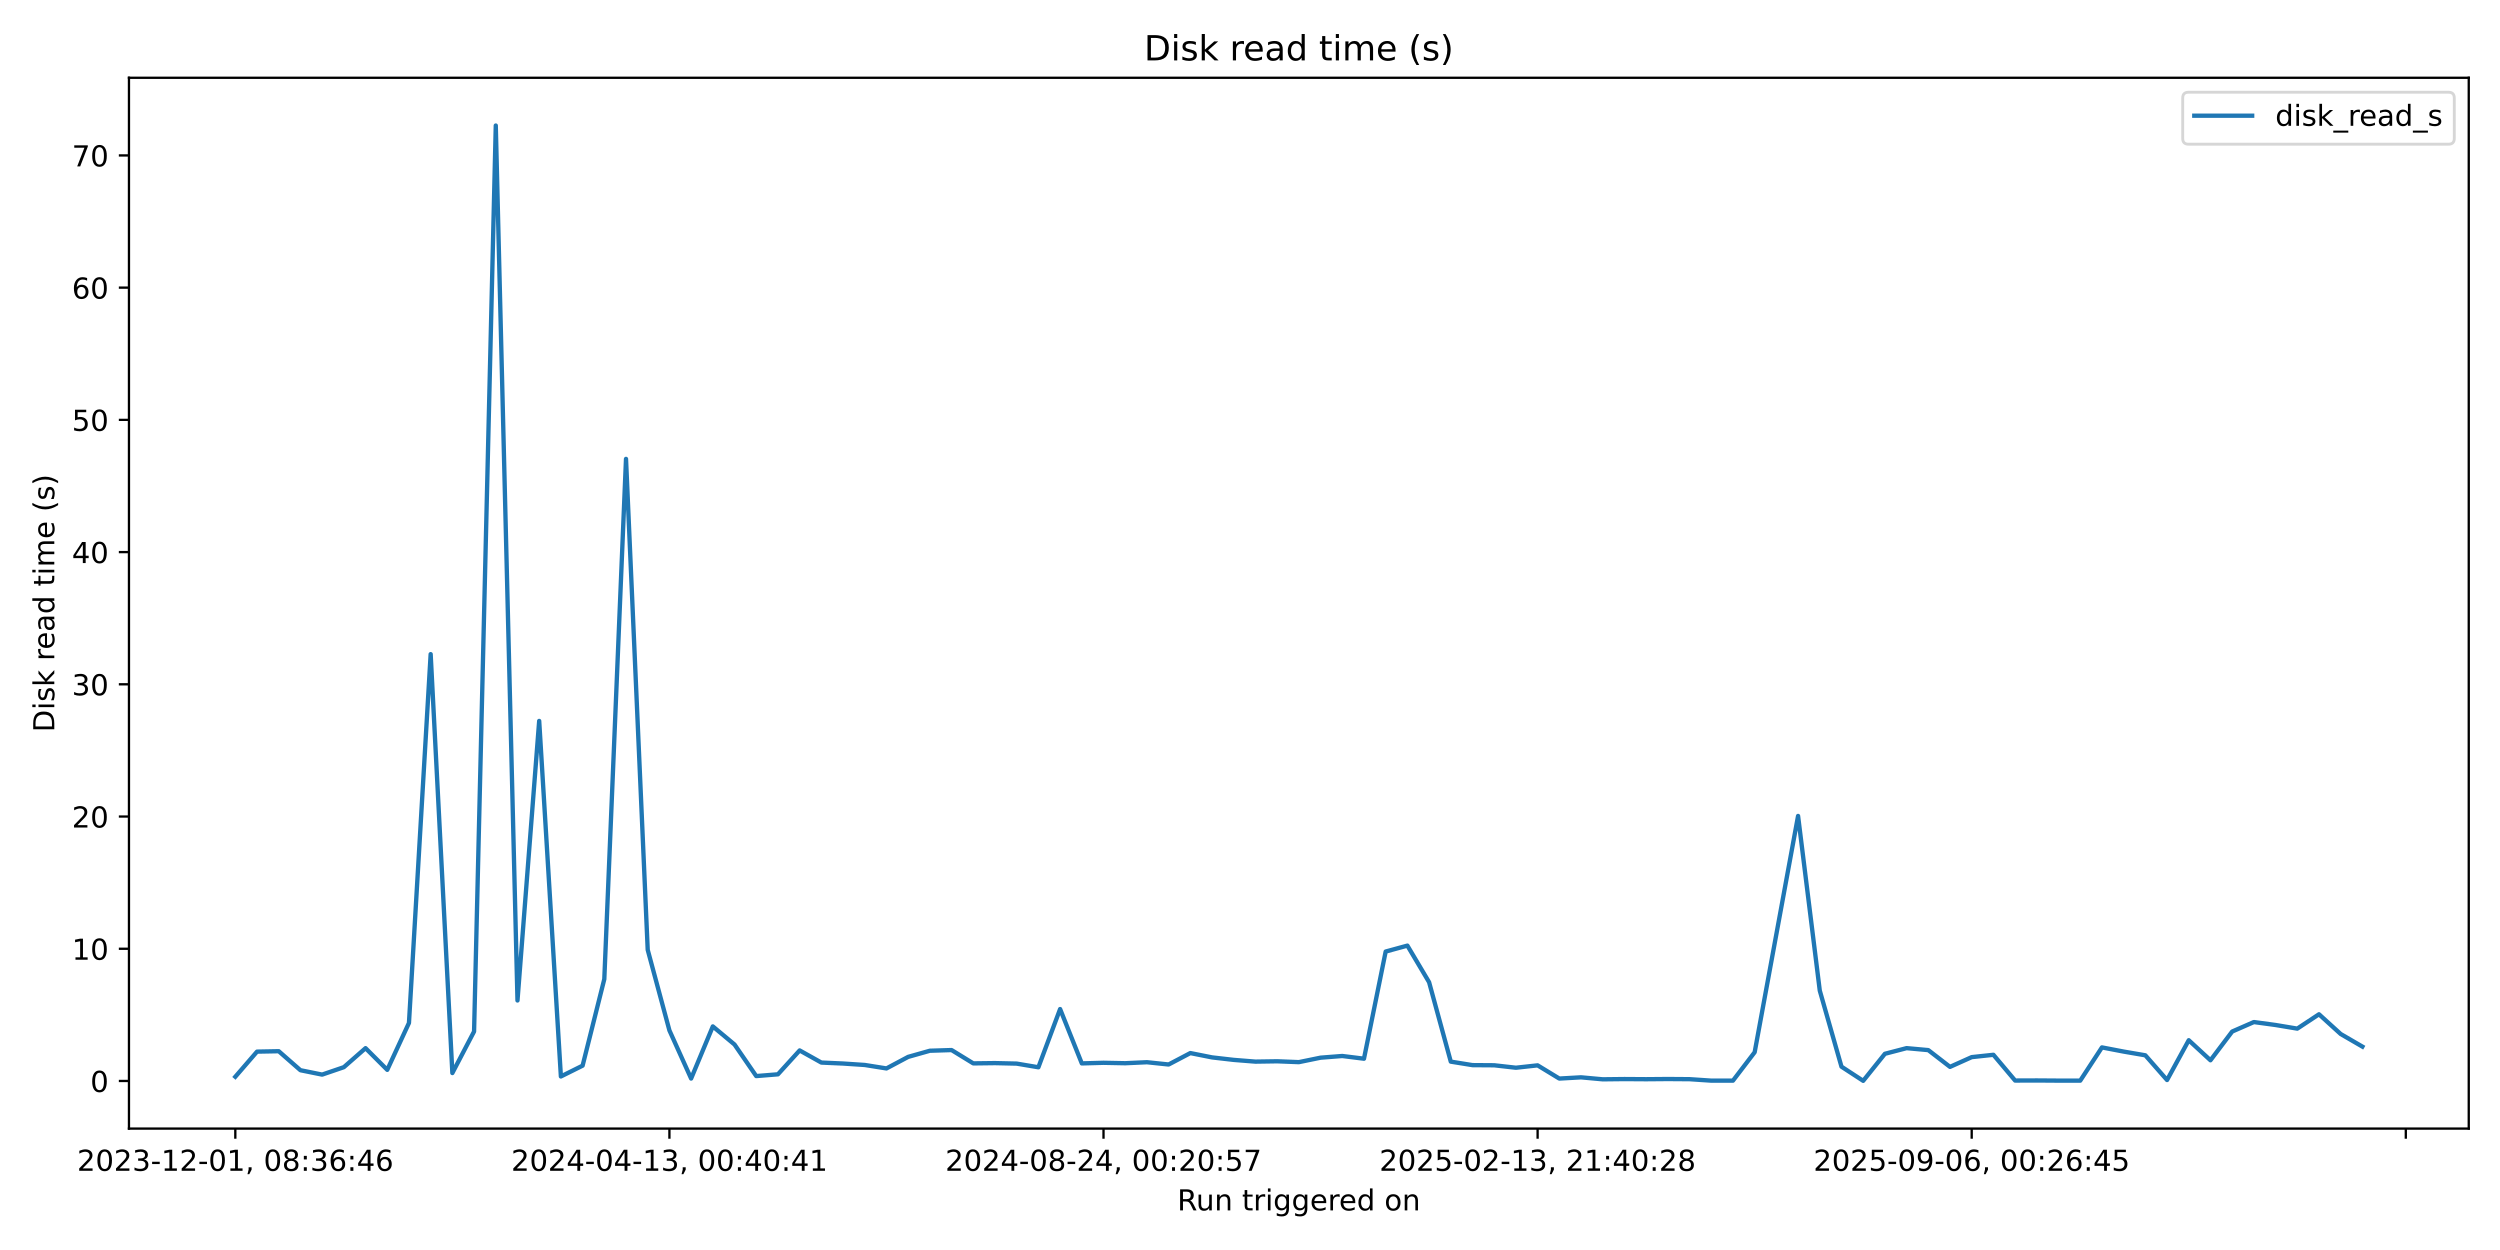
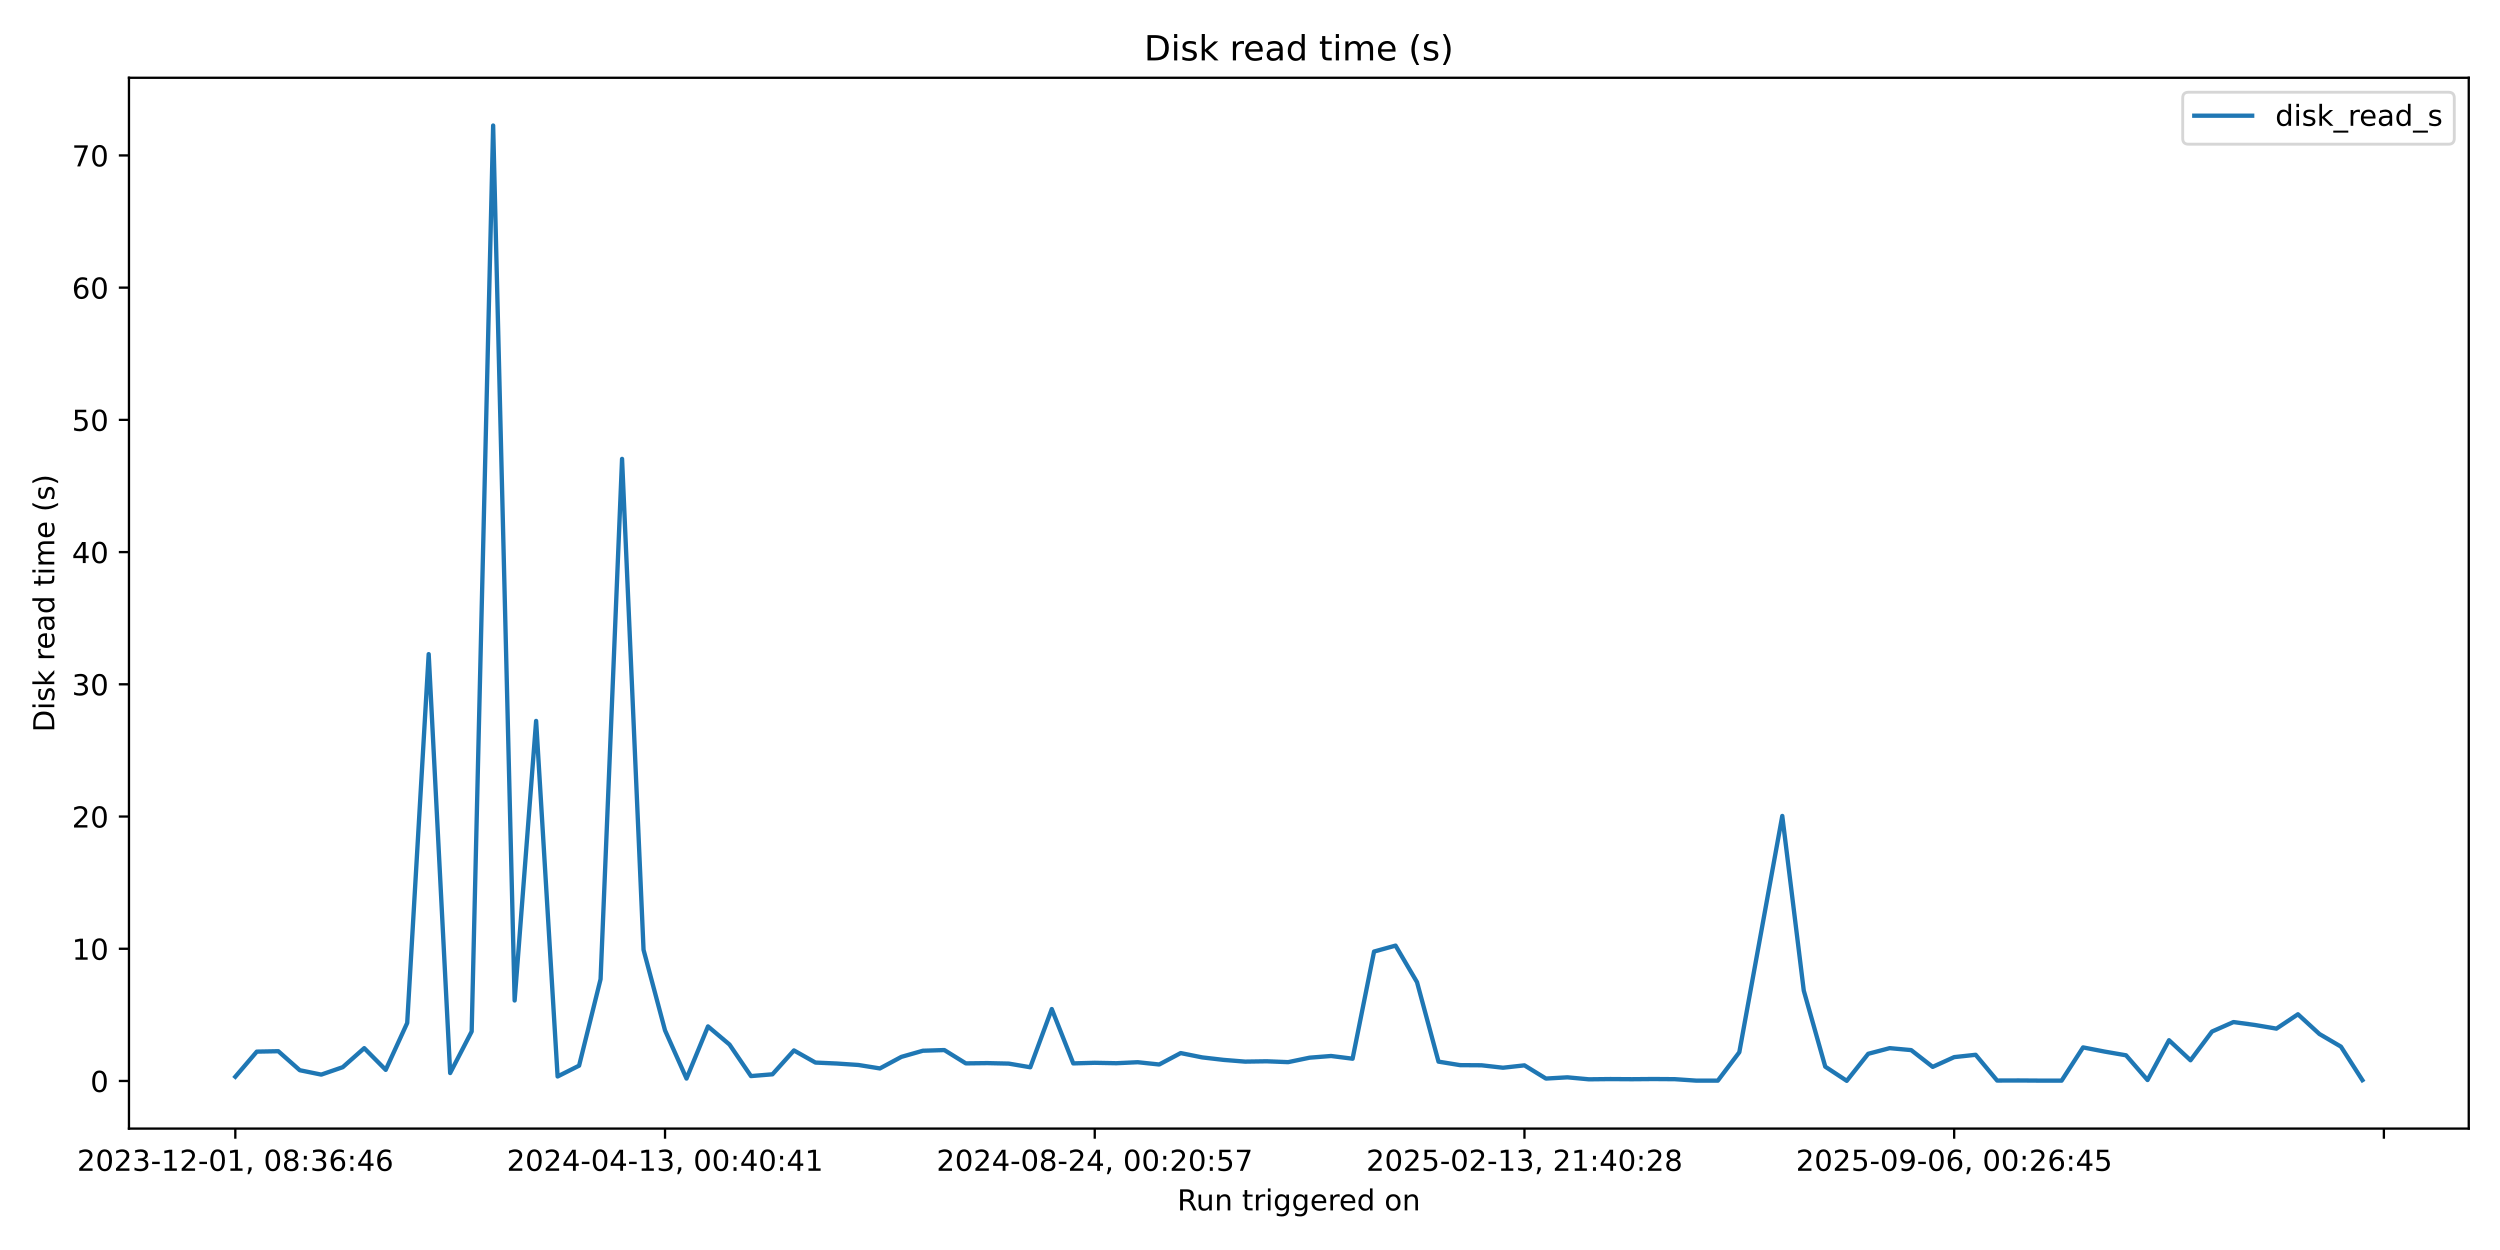
<svg xmlns="http://www.w3.org/2000/svg" xmlns:xlink="http://www.w3.org/1999/xlink" width="864pt" height="432pt" viewBox="0 0 864 432" version="1.1">
  <defs>
    <style type="text/css">*{stroke-linejoin: round; stroke-linecap: butt}</style>
  </defs>
  <g id="figure_1">
    <g id="patch_1">
      <path d="M 0 432  L 864 432  L 864 0  L 0 0  z " style="fill: #ffffff" />
    </g>
    <g id="axes_1">
      <g id="patch_2">
        <path d="M 44.57 390.04  L 853.2 390.04  L 853.2 26.88  L 44.57 26.88  z " style="fill: #ffffff" />
      </g>
      <g id="matplotlib.axis_1">
        <g id="xtick_1">
          <g id="line2d_1">
            <defs>
-               <path id="m4c3303fb41" d="M 0 0  L 0 3.5  " style="stroke: #000000; stroke-width: 0.8" />
+               <path id="m19414f89b0" d="M 0 0  L 0 3.5  " style="stroke: #000000; stroke-width: 0.8" />
            </defs>
            <g>
-               <use xlink:href="#m4c3303fb41" x="81.326" y="390.04" style="stroke: #000000; stroke-width: 0.8" />
+               <use xlink:href="#m19414f89b0" x="81.326" y="390.04" style="stroke: #000000; stroke-width: 0.8" />
            </g>
          </g>
          <g id="text_1">
            <g transform="translate(26.63372 404.6384) scale(0.1 -0.1)">
              <defs>
                <path id="DejaVuSans-32" d="M 1228 531  L 3431 531  L 3431 0  L 469 0  L 469 531  Q 828 903 1448 1529  Q 2069 2156 2228 2338  Q 2531 2678 2651 2914  Q 2772 3150 2772 3378  Q 2772 3750 2511 3984  Q 2250 4219 1831 4219  Q 1534 4219 1204 4116  Q 875 4013 500 3803  L 500 4441  Q 881 4594 1212 4672  Q 1544 4750 1819 4750  Q 2544 4750 2975 4387  Q 3406 4025 3406 3419  Q 3406 3131 3298 2873  Q 3191 2616 2906 2266  Q 2828 2175 2409 1742  Q 1991 1309 1228 531  z " transform="scale(0.015625)" />
                <path id="DejaVuSans-30" d="M 2034 4250  Q 1547 4250 1301 3770  Q 1056 3291 1056 2328  Q 1056 1369 1301 889  Q 1547 409 2034 409  Q 2525 409 2770 889  Q 3016 1369 3016 2328  Q 3016 3291 2770 3770  Q 2525 4250 2034 4250  z M 2034 4750  Q 2819 4750 3233 4129  Q 3647 3509 3647 2328  Q 3647 1150 3233 529  Q 2819 -91 2034 -91  Q 1250 -91 836 529  Q 422 1150 422 2328  Q 422 3509 836 4129  Q 1250 4750 2034 4750  z " transform="scale(0.015625)" />
                <path id="DejaVuSans-33" d="M 2597 2516  Q 3050 2419 3304 2112  Q 3559 1806 3559 1356  Q 3559 666 3084 287  Q 2609 -91 1734 -91  Q 1441 -91 1130 -33  Q 819 25 488 141  L 488 750  Q 750 597 1062 519  Q 1375 441 1716 441  Q 2309 441 2620 675  Q 2931 909 2931 1356  Q 2931 1769 2642 2001  Q 2353 2234 1838 2234  L 1294 2234  L 1294 2753  L 1863 2753  Q 2328 2753 2575 2939  Q 2822 3125 2822 3475  Q 2822 3834 2567 4026  Q 2313 4219 1838 4219  Q 1578 4219 1281 4162  Q 984 4106 628 3988  L 628 4550  Q 988 4650 1302 4700  Q 1616 4750 1894 4750  Q 2613 4750 3031 4423  Q 3450 4097 3450 3541  Q 3450 3153 3228 2886  Q 3006 2619 2597 2516  z " transform="scale(0.015625)" />
                <path id="DejaVuSans-2d" d="M 313 2009  L 1997 2009  L 1997 1497  L 313 1497  L 313 2009  z " transform="scale(0.015625)" />
                <path id="DejaVuSans-31" d="M 794 531  L 1825 531  L 1825 4091  L 703 3866  L 703 4441  L 1819 4666  L 2450 4666  L 2450 531  L 3481 531  L 3481 0  L 794 0  L 794 531  z " transform="scale(0.015625)" />
                <path id="DejaVuSans-2c" d="M 750 794  L 1409 794  L 1409 256  L 897 -744  L 494 -744  L 750 256  L 750 794  z " transform="scale(0.015625)" />
                <path id="DejaVuSans-20" transform="scale(0.015625)" />
                <path id="DejaVuSans-38" d="M 2034 2216  Q 1584 2216 1326 1975  Q 1069 1734 1069 1313  Q 1069 891 1326 650  Q 1584 409 2034 409  Q 2484 409 2743 651  Q 3003 894 3003 1313  Q 3003 1734 2745 1975  Q 2488 2216 2034 2216  z M 1403 2484  Q 997 2584 770 2862  Q 544 3141 544 3541  Q 544 4100 942 4425  Q 1341 4750 2034 4750  Q 2731 4750 3128 4425  Q 3525 4100 3525 3541  Q 3525 3141 3298 2862  Q 3072 2584 2669 2484  Q 3125 2378 3379 2068  Q 3634 1759 3634 1313  Q 3634 634 3220 271  Q 2806 -91 2034 -91  Q 1263 -91 848 271  Q 434 634 434 1313  Q 434 1759 690 2068  Q 947 2378 1403 2484  z M 1172 3481  Q 1172 3119 1398 2916  Q 1625 2713 2034 2713  Q 2441 2713 2670 2916  Q 2900 3119 2900 3481  Q 2900 3844 2670 4047  Q 2441 4250 2034 4250  Q 1625 4250 1398 4047  Q 1172 3844 1172 3481  z " transform="scale(0.015625)" />
                <path id="DejaVuSans-3a" d="M 750 794  L 1409 794  L 1409 0  L 750 0  L 750 794  z M 750 3309  L 1409 3309  L 1409 2516  L 750 2516  L 750 3309  z " transform="scale(0.015625)" />
                <path id="DejaVuSans-36" d="M 2113 2584  Q 1688 2584 1439 2293  Q 1191 2003 1191 1497  Q 1191 994 1439 701  Q 1688 409 2113 409  Q 2538 409 2786 701  Q 3034 994 3034 1497  Q 3034 2003 2786 2293  Q 2538 2584 2113 2584  z M 3366 4563  L 3366 3988  Q 3128 4100 2886 4159  Q 2644 4219 2406 4219  Q 1781 4219 1451 3797  Q 1122 3375 1075 2522  Q 1259 2794 1537 2939  Q 1816 3084 2150 3084  Q 2853 3084 3261 2657  Q 3669 2231 3669 1497  Q 3669 778 3244 343  Q 2819 -91 2113 -91  Q 1303 -91 875 529  Q 447 1150 447 2328  Q 447 3434 972 4092  Q 1497 4750 2381 4750  Q 2619 4750 2861 4703  Q 3103 4656 3366 4563  z " transform="scale(0.015625)" />
                <path id="DejaVuSans-34" d="M 2419 4116  L 825 1625  L 2419 1625  L 2419 4116  z M 2253 4666  L 3047 4666  L 3047 1625  L 3713 1625  L 3713 1100  L 3047 1100  L 3047 0  L 2419 0  L 2419 1100  L 313 1100  L 313 1709  L 2253 4666  z " transform="scale(0.015625)" />
              </defs>
              <use xlink:href="#DejaVuSans-32" />
              <use xlink:href="#DejaVuSans-30" transform="translate(63.62305 0)" />
              <use xlink:href="#DejaVuSans-32" transform="translate(127.2461 0)" />
              <use xlink:href="#DejaVuSans-33" transform="translate(190.8691 0)" />
              <use xlink:href="#DejaVuSans-2d" transform="translate(254.4922 0)" />
              <use xlink:href="#DejaVuSans-31" transform="translate(290.5762 0)" />
              <use xlink:href="#DejaVuSans-32" transform="translate(354.1992 0)" />
              <use xlink:href="#DejaVuSans-2d" transform="translate(417.8223 0)" />
              <use xlink:href="#DejaVuSans-30" transform="translate(453.9062 0)" />
              <use xlink:href="#DejaVuSans-31" transform="translate(517.5293 0)" />
              <use xlink:href="#DejaVuSans-2c" transform="translate(581.1523 0)" />
              <use xlink:href="#DejaVuSans-20" transform="translate(612.9395 0)" />
              <use xlink:href="#DejaVuSans-30" transform="translate(644.7266 0)" />
              <use xlink:href="#DejaVuSans-38" transform="translate(708.3496 0)" />
              <use xlink:href="#DejaVuSans-3a" transform="translate(771.9727 0)" />
              <use xlink:href="#DejaVuSans-33" transform="translate(805.6641 0)" />
              <use xlink:href="#DejaVuSans-36" transform="translate(869.2871 0)" />
              <use xlink:href="#DejaVuSans-3a" transform="translate(932.9102 0)" />
              <use xlink:href="#DejaVuSans-34" transform="translate(966.6016 0)" />
              <use xlink:href="#DejaVuSans-36" transform="translate(1030.225 0)" />
            </g>
          </g>
        </g>
        <g id="xtick_2">
          <g id="line2d_2">
            <g>
-               <use xlink:href="#m4c3303fb41" x="231.35" y="390.04" style="stroke: #000000; stroke-width: 0.8" />
+               <use xlink:href="#m19414f89b0" x="229.835" y="390.04" style="stroke: #000000; stroke-width: 0.8" />
            </g>
          </g>
          <g id="text_2">
-             <g transform="translate(176.6578 404.6384) scale(0.1 -0.1)">
+             <g transform="translate(175.1424 404.6384) scale(0.1 -0.1)">
              <use xlink:href="#DejaVuSans-32" />
              <use xlink:href="#DejaVuSans-30" transform="translate(63.62305 0)" />
              <use xlink:href="#DejaVuSans-32" transform="translate(127.2461 0)" />
              <use xlink:href="#DejaVuSans-34" transform="translate(190.8691 0)" />
              <use xlink:href="#DejaVuSans-2d" transform="translate(254.4922 0)" />
              <use xlink:href="#DejaVuSans-30" transform="translate(290.5762 0)" />
              <use xlink:href="#DejaVuSans-34" transform="translate(354.1992 0)" />
              <use xlink:href="#DejaVuSans-2d" transform="translate(417.8223 0)" />
              <use xlink:href="#DejaVuSans-31" transform="translate(453.9062 0)" />
              <use xlink:href="#DejaVuSans-33" transform="translate(517.5293 0)" />
              <use xlink:href="#DejaVuSans-2c" transform="translate(581.1523 0)" />
              <use xlink:href="#DejaVuSans-20" transform="translate(612.9395 0)" />
              <use xlink:href="#DejaVuSans-30" transform="translate(644.7266 0)" />
              <use xlink:href="#DejaVuSans-30" transform="translate(708.3496 0)" />
              <use xlink:href="#DejaVuSans-3a" transform="translate(771.9727 0)" />
              <use xlink:href="#DejaVuSans-34" transform="translate(805.6641 0)" />
              <use xlink:href="#DejaVuSans-30" transform="translate(869.2871 0)" />
              <use xlink:href="#DejaVuSans-3a" transform="translate(932.9102 0)" />
              <use xlink:href="#DejaVuSans-34" transform="translate(966.6016 0)" />
              <use xlink:href="#DejaVuSans-31" transform="translate(1030.225 0)" />
            </g>
          </g>
        </g>
        <g id="xtick_3">
          <g id="line2d_3">
            <g>
-               <use xlink:href="#m4c3303fb41" x="381.374" y="390.04" style="stroke: #000000; stroke-width: 0.8" />
+               <use xlink:href="#m19414f89b0" x="378.343" y="390.04" style="stroke: #000000; stroke-width: 0.8" />
            </g>
          </g>
          <g id="text_3">
-             <g transform="translate(326.682 404.6384) scale(0.1 -0.1)">
+             <g transform="translate(323.6512 404.6384) scale(0.1 -0.1)">
              <defs>
                <path id="DejaVuSans-35" d="M 691 4666  L 3169 4666  L 3169 4134  L 1269 4134  L 1269 2991  Q 1406 3038 1543 3061  Q 1681 3084 1819 3084  Q 2600 3084 3056 2656  Q 3513 2228 3513 1497  Q 3513 744 3044 326  Q 2575 -91 1722 -91  Q 1428 -91 1123 -41  Q 819 9 494 109  L 494 744  Q 775 591 1075 516  Q 1375 441 1709 441  Q 2250 441 2565 725  Q 2881 1009 2881 1497  Q 2881 1984 2565 2268  Q 2250 2553 1709 2553  Q 1456 2553 1204 2497  Q 953 2441 691 2322  L 691 4666  z " transform="scale(0.015625)" />
                <path id="DejaVuSans-37" d="M 525 4666  L 3525 4666  L 3525 4397  L 1831 0  L 1172 0  L 2766 4134  L 525 4134  L 525 4666  z " transform="scale(0.015625)" />
              </defs>
              <use xlink:href="#DejaVuSans-32" />
              <use xlink:href="#DejaVuSans-30" transform="translate(63.62305 0)" />
              <use xlink:href="#DejaVuSans-32" transform="translate(127.2461 0)" />
              <use xlink:href="#DejaVuSans-34" transform="translate(190.8691 0)" />
              <use xlink:href="#DejaVuSans-2d" transform="translate(254.4922 0)" />
              <use xlink:href="#DejaVuSans-30" transform="translate(290.5762 0)" />
              <use xlink:href="#DejaVuSans-38" transform="translate(354.1992 0)" />
              <use xlink:href="#DejaVuSans-2d" transform="translate(417.8223 0)" />
              <use xlink:href="#DejaVuSans-32" transform="translate(453.9062 0)" />
              <use xlink:href="#DejaVuSans-34" transform="translate(517.5293 0)" />
              <use xlink:href="#DejaVuSans-2c" transform="translate(581.1523 0)" />
              <use xlink:href="#DejaVuSans-20" transform="translate(612.9395 0)" />
              <use xlink:href="#DejaVuSans-30" transform="translate(644.7266 0)" />
              <use xlink:href="#DejaVuSans-30" transform="translate(708.3496 0)" />
              <use xlink:href="#DejaVuSans-3a" transform="translate(771.9727 0)" />
              <use xlink:href="#DejaVuSans-32" transform="translate(805.6641 0)" />
              <use xlink:href="#DejaVuSans-30" transform="translate(869.2871 0)" />
              <use xlink:href="#DejaVuSans-3a" transform="translate(932.9102 0)" />
              <use xlink:href="#DejaVuSans-35" transform="translate(966.6016 0)" />
              <use xlink:href="#DejaVuSans-37" transform="translate(1030.225 0)" />
            </g>
          </g>
        </g>
        <g id="xtick_4">
          <g id="line2d_4">
            <g>
-               <use xlink:href="#m4c3303fb41" x="531.398" y="390.04" style="stroke: #000000; stroke-width: 0.8" />
+               <use xlink:href="#m19414f89b0" x="526.852" y="390.04" style="stroke: #000000; stroke-width: 0.8" />
            </g>
          </g>
          <g id="text_4">
-             <g transform="translate(476.7061 404.6384) scale(0.1 -0.1)">
+             <g transform="translate(472.1599 404.6384) scale(0.1 -0.1)">
              <use xlink:href="#DejaVuSans-32" />
              <use xlink:href="#DejaVuSans-30" transform="translate(63.62305 0)" />
              <use xlink:href="#DejaVuSans-32" transform="translate(127.2461 0)" />
              <use xlink:href="#DejaVuSans-35" transform="translate(190.8691 0)" />
              <use xlink:href="#DejaVuSans-2d" transform="translate(254.4922 0)" />
              <use xlink:href="#DejaVuSans-30" transform="translate(290.5762 0)" />
              <use xlink:href="#DejaVuSans-32" transform="translate(354.1992 0)" />
              <use xlink:href="#DejaVuSans-2d" transform="translate(417.8223 0)" />
              <use xlink:href="#DejaVuSans-31" transform="translate(453.9062 0)" />
              <use xlink:href="#DejaVuSans-33" transform="translate(517.5293 0)" />
              <use xlink:href="#DejaVuSans-2c" transform="translate(581.1523 0)" />
              <use xlink:href="#DejaVuSans-20" transform="translate(612.9395 0)" />
              <use xlink:href="#DejaVuSans-32" transform="translate(644.7266 0)" />
              <use xlink:href="#DejaVuSans-31" transform="translate(708.3496 0)" />
              <use xlink:href="#DejaVuSans-3a" transform="translate(771.9727 0)" />
              <use xlink:href="#DejaVuSans-34" transform="translate(805.6641 0)" />
              <use xlink:href="#DejaVuSans-30" transform="translate(869.2871 0)" />
              <use xlink:href="#DejaVuSans-3a" transform="translate(932.9102 0)" />
              <use xlink:href="#DejaVuSans-32" transform="translate(966.6016 0)" />
              <use xlink:href="#DejaVuSans-38" transform="translate(1030.225 0)" />
            </g>
          </g>
        </g>
        <g id="xtick_5">
          <g id="line2d_5">
            <g>
-               <use xlink:href="#m4c3303fb41" x="681.422" y="390.04" style="stroke: #000000; stroke-width: 0.8" />
+               <use xlink:href="#m19414f89b0" x="675.361" y="390.04" style="stroke: #000000; stroke-width: 0.8" />
            </g>
          </g>
          <g id="text_5">
-             <g transform="translate(626.7302 404.6384) scale(0.1 -0.1)">
+             <g transform="translate(620.6686 404.6384) scale(0.1 -0.1)">
              <defs>
                <path id="DejaVuSans-39" d="M 703 97  L 703 672  Q 941 559 1184 500  Q 1428 441 1663 441  Q 2288 441 2617 861  Q 2947 1281 2994 2138  Q 2813 1869 2534 1725  Q 2256 1581 1919 1581  Q 1219 1581 811 2004  Q 403 2428 403 3163  Q 403 3881 828 4315  Q 1253 4750 1959 4750  Q 2769 4750 3195 4129  Q 3622 3509 3622 2328  Q 3622 1225 3098 567  Q 2575 -91 1691 -91  Q 1453 -91 1209 -44  Q 966 3 703 97  z M 1959 2075  Q 2384 2075 2632 2365  Q 2881 2656 2881 3163  Q 2881 3666 2632 3958  Q 2384 4250 1959 4250  Q 1534 4250 1286 3958  Q 1038 3666 1038 3163  Q 1038 2656 1286 2365  Q 1534 2075 1959 2075  z " transform="scale(0.015625)" />
              </defs>
              <use xlink:href="#DejaVuSans-32" />
              <use xlink:href="#DejaVuSans-30" transform="translate(63.62305 0)" />
              <use xlink:href="#DejaVuSans-32" transform="translate(127.2461 0)" />
              <use xlink:href="#DejaVuSans-35" transform="translate(190.8691 0)" />
              <use xlink:href="#DejaVuSans-2d" transform="translate(254.4922 0)" />
              <use xlink:href="#DejaVuSans-30" transform="translate(290.5762 0)" />
              <use xlink:href="#DejaVuSans-39" transform="translate(354.1992 0)" />
              <use xlink:href="#DejaVuSans-2d" transform="translate(417.8223 0)" />
              <use xlink:href="#DejaVuSans-30" transform="translate(453.9062 0)" />
              <use xlink:href="#DejaVuSans-36" transform="translate(517.5293 0)" />
              <use xlink:href="#DejaVuSans-2c" transform="translate(581.1523 0)" />
              <use xlink:href="#DejaVuSans-20" transform="translate(612.9395 0)" />
              <use xlink:href="#DejaVuSans-30" transform="translate(644.7266 0)" />
              <use xlink:href="#DejaVuSans-30" transform="translate(708.3496 0)" />
              <use xlink:href="#DejaVuSans-3a" transform="translate(771.9727 0)" />
              <use xlink:href="#DejaVuSans-32" transform="translate(805.6641 0)" />
              <use xlink:href="#DejaVuSans-36" transform="translate(869.2871 0)" />
              <use xlink:href="#DejaVuSans-3a" transform="translate(932.9102 0)" />
              <use xlink:href="#DejaVuSans-34" transform="translate(966.6016 0)" />
              <use xlink:href="#DejaVuSans-35" transform="translate(1030.225 0)" />
            </g>
          </g>
        </g>
        <g id="xtick_6">
          <g id="line2d_6">
            <g>
-               <use xlink:href="#m4c3303fb41" x="831.447" y="390.04" style="stroke: #000000; stroke-width: 0.8" />
+               <use xlink:href="#m19414f89b0" x="823.87" y="390.04" style="stroke: #000000; stroke-width: 0.8" />
            </g>
          </g>
        </g>
        <g id="text_6">
          <g transform="translate(406.8686 418.3166) scale(0.1 -0.1)">
            <defs>
              <path id="DejaVuSans-52" d="M 2841 2188  Q 3044 2119 3236 1894  Q 3428 1669 3622 1275  L 4263 0  L 3584 0  L 2988 1197  Q 2756 1666 2539 1819  Q 2322 1972 1947 1972  L 1259 1972  L 1259 0  L 628 0  L 628 4666  L 2053 4666  Q 2853 4666 3247 4331  Q 3641 3997 3641 3322  Q 3641 2881 3436 2590  Q 3231 2300 2841 2188  z M 1259 4147  L 1259 2491  L 2053 2491  Q 2509 2491 2742 2702  Q 2975 2913 2975 3322  Q 2975 3731 2742 3939  Q 2509 4147 2053 4147  L 1259 4147  z " transform="scale(0.015625)" />
              <path id="DejaVuSans-75" d="M 544 1381  L 544 3500  L 1119 3500  L 1119 1403  Q 1119 906 1312 657  Q 1506 409 1894 409  Q 2359 409 2629 706  Q 2900 1003 2900 1516  L 2900 3500  L 3475 3500  L 3475 0  L 2900 0  L 2900 538  Q 2691 219 2414 64  Q 2138 -91 1772 -91  Q 1169 -91 856 284  Q 544 659 544 1381  z M 1991 3584  L 1991 3584  z " transform="scale(0.015625)" />
              <path id="DejaVuSans-6e" d="M 3513 2113  L 3513 0  L 2938 0  L 2938 2094  Q 2938 2591 2744 2837  Q 2550 3084 2163 3084  Q 1697 3084 1428 2787  Q 1159 2491 1159 1978  L 1159 0  L 581 0  L 581 3500  L 1159 3500  L 1159 2956  Q 1366 3272 1645 3428  Q 1925 3584 2291 3584  Q 2894 3584 3203 3211  Q 3513 2838 3513 2113  z " transform="scale(0.015625)" />
              <path id="DejaVuSans-74" d="M 1172 4494  L 1172 3500  L 2356 3500  L 2356 3053  L 1172 3053  L 1172 1153  Q 1172 725 1289 603  Q 1406 481 1766 481  L 2356 481  L 2356 0  L 1766 0  Q 1100 0 847 248  Q 594 497 594 1153  L 594 3053  L 172 3053  L 172 3500  L 594 3500  L 594 4494  L 1172 4494  z " transform="scale(0.015625)" />
              <path id="DejaVuSans-72" d="M 2631 2963  Q 2534 3019 2420 3045  Q 2306 3072 2169 3072  Q 1681 3072 1420 2755  Q 1159 2438 1159 1844  L 1159 0  L 581 0  L 581 3500  L 1159 3500  L 1159 2956  Q 1341 3275 1631 3429  Q 1922 3584 2338 3584  Q 2397 3584 2469 3576  Q 2541 3569 2628 3553  L 2631 2963  z " transform="scale(0.015625)" />
              <path id="DejaVuSans-69" d="M 603 3500  L 1178 3500  L 1178 0  L 603 0  L 603 3500  z M 603 4863  L 1178 4863  L 1178 4134  L 603 4134  L 603 4863  z " transform="scale(0.015625)" />
              <path id="DejaVuSans-67" d="M 2906 1791  Q 2906 2416 2648 2759  Q 2391 3103 1925 3103  Q 1463 3103 1205 2759  Q 947 2416 947 1791  Q 947 1169 1205 825  Q 1463 481 1925 481  Q 2391 481 2648 825  Q 2906 1169 2906 1791  z M 3481 434  Q 3481 -459 3084 -895  Q 2688 -1331 1869 -1331  Q 1566 -1331 1297 -1286  Q 1028 -1241 775 -1147  L 775 -588  Q 1028 -725 1275 -790  Q 1522 -856 1778 -856  Q 2344 -856 2625 -561  Q 2906 -266 2906 331  L 2906 616  Q 2728 306 2450 153  Q 2172 0 1784 0  Q 1141 0 747 490  Q 353 981 353 1791  Q 353 2603 747 3093  Q 1141 3584 1784 3584  Q 2172 3584 2450 3431  Q 2728 3278 2906 2969  L 2906 3500  L 3481 3500  L 3481 434  z " transform="scale(0.015625)" />
              <path id="DejaVuSans-65" d="M 3597 1894  L 3597 1613  L 953 1613  Q 991 1019 1311 708  Q 1631 397 2203 397  Q 2534 397 2845 478  Q 3156 559 3463 722  L 3463 178  Q 3153 47 2828 -22  Q 2503 -91 2169 -91  Q 1331 -91 842 396  Q 353 884 353 1716  Q 353 2575 817 3079  Q 1281 3584 2069 3584  Q 2775 3584 3186 3129  Q 3597 2675 3597 1894  z M 3022 2063  Q 3016 2534 2758 2815  Q 2500 3097 2075 3097  Q 1594 3097 1305 2825  Q 1016 2553 972 2059  L 3022 2063  z " transform="scale(0.015625)" />
              <path id="DejaVuSans-64" d="M 2906 2969  L 2906 4863  L 3481 4863  L 3481 0  L 2906 0  L 2906 525  Q 2725 213 2448 61  Q 2172 -91 1784 -91  Q 1150 -91 751 415  Q 353 922 353 1747  Q 353 2572 751 3078  Q 1150 3584 1784 3584  Q 2172 3584 2448 3432  Q 2725 3281 2906 2969  z M 947 1747  Q 947 1113 1208 752  Q 1469 391 1925 391  Q 2381 391 2643 752  Q 2906 1113 2906 1747  Q 2906 2381 2643 2742  Q 2381 3103 1925 3103  Q 1469 3103 1208 2742  Q 947 2381 947 1747  z " transform="scale(0.015625)" />
              <path id="DejaVuSans-6f" d="M 1959 3097  Q 1497 3097 1228 2736  Q 959 2375 959 1747  Q 959 1119 1226 758  Q 1494 397 1959 397  Q 2419 397 2687 759  Q 2956 1122 2956 1747  Q 2956 2369 2687 2733  Q 2419 3097 1959 3097  z M 1959 3584  Q 2709 3584 3137 3096  Q 3566 2609 3566 1747  Q 3566 888 3137 398  Q 2709 -91 1959 -91  Q 1206 -91 779 398  Q 353 888 353 1747  Q 353 2609 779 3096  Q 1206 3584 1959 3584  z " transform="scale(0.015625)" />
            </defs>
            <use xlink:href="#DejaVuSans-52" />
            <use xlink:href="#DejaVuSans-75" transform="translate(64.98242 0)" />
            <use xlink:href="#DejaVuSans-6e" transform="translate(128.3613 0)" />
            <use xlink:href="#DejaVuSans-20" transform="translate(191.7402 0)" />
            <use xlink:href="#DejaVuSans-74" transform="translate(223.5273 0)" />
            <use xlink:href="#DejaVuSans-72" transform="translate(262.7363 0)" />
            <use xlink:href="#DejaVuSans-69" transform="translate(303.8496 0)" />
            <use xlink:href="#DejaVuSans-67" transform="translate(331.6328 0)" />
            <use xlink:href="#DejaVuSans-67" transform="translate(395.1094 0)" />
            <use xlink:href="#DejaVuSans-65" transform="translate(458.5859 0)" />
            <use xlink:href="#DejaVuSans-72" transform="translate(520.1094 0)" />
            <use xlink:href="#DejaVuSans-65" transform="translate(558.9727 0)" />
            <use xlink:href="#DejaVuSans-64" transform="translate(620.4961 0)" />
            <use xlink:href="#DejaVuSans-20" transform="translate(683.9727 0)" />
            <use xlink:href="#DejaVuSans-6f" transform="translate(715.7598 0)" />
            <use xlink:href="#DejaVuSans-6e" transform="translate(776.9414 0)" />
          </g>
        </g>
      </g>
      <g id="matplotlib.axis_2">
        <g id="ytick_1">
          <g id="line2d_7">
            <defs>
-               <path id="mae0fb91804" d="M 0 0  L -3.5 0  " style="stroke: #000000; stroke-width: 0.8" />
+               <path id="m3e9dd18318" d="M 0 0  L -3.5 0  " style="stroke: #000000; stroke-width: 0.8" />
            </defs>
            <g>
-               <use xlink:href="#mae0fb91804" x="44.57" y="373.588" style="stroke: #000000; stroke-width: 0.8" />
+               <use xlink:href="#m3e9dd18318" x="44.57" y="373.588" style="stroke: #000000; stroke-width: 0.8" />
            </g>
          </g>
          <g id="text_7">
            <g transform="translate(31.2075 377.3868) scale(0.1 -0.1)">
              <use xlink:href="#DejaVuSans-30" />
            </g>
          </g>
        </g>
        <g id="ytick_2">
          <g id="line2d_8">
            <g>
-               <use xlink:href="#mae0fb91804" x="44.57" y="327.891" style="stroke: #000000; stroke-width: 0.8" />
+               <use xlink:href="#m3e9dd18318" x="44.57" y="327.891" style="stroke: #000000; stroke-width: 0.8" />
            </g>
          </g>
          <g id="text_8">
            <g transform="translate(24.845 331.6906) scale(0.1 -0.1)">
              <use xlink:href="#DejaVuSans-31" />
              <use xlink:href="#DejaVuSans-30" transform="translate(63.62305 0)" />
            </g>
          </g>
        </g>
        <g id="ytick_3">
          <g id="line2d_9">
            <g>
-               <use xlink:href="#mae0fb91804" x="44.57" y="282.195" style="stroke: #000000; stroke-width: 0.8" />
+               <use xlink:href="#m3e9dd18318" x="44.57" y="282.195" style="stroke: #000000; stroke-width: 0.8" />
            </g>
          </g>
          <g id="text_9">
            <g transform="translate(24.845 285.9945) scale(0.1 -0.1)">
              <use xlink:href="#DejaVuSans-32" />
              <use xlink:href="#DejaVuSans-30" transform="translate(63.62305 0)" />
            </g>
          </g>
        </g>
        <g id="ytick_4">
          <g id="line2d_10">
            <g>
-               <use xlink:href="#mae0fb91804" x="44.57" y="236.499" style="stroke: #000000; stroke-width: 0.8" />
+               <use xlink:href="#m3e9dd18318" x="44.57" y="236.499" style="stroke: #000000; stroke-width: 0.8" />
            </g>
          </g>
          <g id="text_10">
            <g transform="translate(24.845 240.2984) scale(0.1 -0.1)">
              <use xlink:href="#DejaVuSans-33" />
              <use xlink:href="#DejaVuSans-30" transform="translate(63.62305 0)" />
            </g>
          </g>
        </g>
        <g id="ytick_5">
          <g id="line2d_11">
            <g>
-               <use xlink:href="#mae0fb91804" x="44.57" y="190.803" style="stroke: #000000; stroke-width: 0.8" />
+               <use xlink:href="#m3e9dd18318" x="44.57" y="190.803" style="stroke: #000000; stroke-width: 0.8" />
            </g>
          </g>
          <g id="text_11">
            <g transform="translate(24.845 194.6022) scale(0.1 -0.1)">
              <use xlink:href="#DejaVuSans-34" />
              <use xlink:href="#DejaVuSans-30" transform="translate(63.62305 0)" />
            </g>
          </g>
        </g>
        <g id="ytick_6">
          <g id="line2d_12">
            <g>
-               <use xlink:href="#mae0fb91804" x="44.57" y="145.107" style="stroke: #000000; stroke-width: 0.8" />
+               <use xlink:href="#m3e9dd18318" x="44.57" y="145.107" style="stroke: #000000; stroke-width: 0.8" />
            </g>
          </g>
          <g id="text_12">
            <g transform="translate(24.845 148.9061) scale(0.1 -0.1)">
              <use xlink:href="#DejaVuSans-35" />
              <use xlink:href="#DejaVuSans-30" transform="translate(63.62305 0)" />
            </g>
          </g>
        </g>
        <g id="ytick_7">
          <g id="line2d_13">
            <g>
-               <use xlink:href="#mae0fb91804" x="44.57" y="99.411" style="stroke: #000000; stroke-width: 0.8" />
+               <use xlink:href="#m3e9dd18318" x="44.57" y="99.411" style="stroke: #000000; stroke-width: 0.8" />
            </g>
          </g>
          <g id="text_13">
            <g transform="translate(24.845 103.21) scale(0.1 -0.1)">
              <use xlink:href="#DejaVuSans-36" />
              <use xlink:href="#DejaVuSans-30" transform="translate(63.62305 0)" />
            </g>
          </g>
        </g>
        <g id="ytick_8">
          <g id="line2d_14">
            <g>
-               <use xlink:href="#mae0fb91804" x="44.57" y="53.715" style="stroke: #000000; stroke-width: 0.8" />
+               <use xlink:href="#m3e9dd18318" x="44.57" y="53.715" style="stroke: #000000; stroke-width: 0.8" />
            </g>
          </g>
          <g id="text_14">
            <g transform="translate(24.845 57.51382) scale(0.1 -0.1)">
              <use xlink:href="#DejaVuSans-37" />
              <use xlink:href="#DejaVuSans-30" transform="translate(63.62305 0)" />
            </g>
          </g>
        </g>
        <g id="text_15">
          <g transform="translate(18.76531 253.0264) rotate(-90) scale(0.1 -0.1)">
            <defs>
              <path id="DejaVuSans-44" d="M 1259 4147  L 1259 519  L 2022 519  Q 2988 519 3436 956  Q 3884 1394 3884 2338  Q 3884 3275 3436 3711  Q 2988 4147 2022 4147  L 1259 4147  z M 628 4666  L 1925 4666  Q 3281 4666 3915 4102  Q 4550 3538 4550 2338  Q 4550 1131 3912 565  Q 3275 0 1925 0  L 628 0  L 628 4666  z " transform="scale(0.015625)" />
              <path id="DejaVuSans-73" d="M 2834 3397  L 2834 2853  Q 2591 2978 2328 3040  Q 2066 3103 1784 3103  Q 1356 3103 1142 2972  Q 928 2841 928 2578  Q 928 2378 1081 2264  Q 1234 2150 1697 2047  L 1894 2003  Q 2506 1872 2764 1633  Q 3022 1394 3022 966  Q 3022 478 2636 193  Q 2250 -91 1575 -91  Q 1294 -91 989 -36  Q 684 19 347 128  L 347 722  Q 666 556 975 473  Q 1284 391 1588 391  Q 1994 391 2212 530  Q 2431 669 2431 922  Q 2431 1156 2273 1281  Q 2116 1406 1581 1522  L 1381 1569  Q 847 1681 609 1914  Q 372 2147 372 2553  Q 372 3047 722 3315  Q 1072 3584 1716 3584  Q 2034 3584 2315 3537  Q 2597 3491 2834 3397  z " transform="scale(0.015625)" />
              <path id="DejaVuSans-6b" d="M 581 4863  L 1159 4863  L 1159 1991  L 2875 3500  L 3609 3500  L 1753 1863  L 3688 0  L 2938 0  L 1159 1709  L 1159 0  L 581 0  L 581 4863  z " transform="scale(0.015625)" />
              <path id="DejaVuSans-61" d="M 2194 1759  Q 1497 1759 1228 1600  Q 959 1441 959 1056  Q 959 750 1161 570  Q 1363 391 1709 391  Q 2188 391 2477 730  Q 2766 1069 2766 1631  L 2766 1759  L 2194 1759  z M 3341 1997  L 3341 0  L 2766 0  L 2766 531  Q 2569 213 2275 61  Q 1981 -91 1556 -91  Q 1019 -91 701 211  Q 384 513 384 1019  Q 384 1609 779 1909  Q 1175 2209 1959 2209  L 2766 2209  L 2766 2266  Q 2766 2663 2505 2880  Q 2244 3097 1772 3097  Q 1472 3097 1187 3025  Q 903 2953 641 2809  L 641 3341  Q 956 3463 1253 3523  Q 1550 3584 1831 3584  Q 2591 3584 2966 3190  Q 3341 2797 3341 1997  z " transform="scale(0.015625)" />
              <path id="DejaVuSans-6d" d="M 3328 2828  Q 3544 3216 3844 3400  Q 4144 3584 4550 3584  Q 5097 3584 5394 3201  Q 5691 2819 5691 2113  L 5691 0  L 5113 0  L 5113 2094  Q 5113 2597 4934 2840  Q 4756 3084 4391 3084  Q 3944 3084 3684 2787  Q 3425 2491 3425 1978  L 3425 0  L 2847 0  L 2847 2094  Q 2847 2600 2669 2842  Q 2491 3084 2119 3084  Q 1678 3084 1418 2786  Q 1159 2488 1159 1978  L 1159 0  L 581 0  L 581 3500  L 1159 3500  L 1159 2956  Q 1356 3278 1631 3431  Q 1906 3584 2284 3584  Q 2666 3584 2933 3390  Q 3200 3197 3328 2828  z " transform="scale(0.015625)" />
              <path id="DejaVuSans-28" d="M 1984 4856  Q 1566 4138 1362 3434  Q 1159 2731 1159 2009  Q 1159 1288 1364 580  Q 1569 -128 1984 -844  L 1484 -844  Q 1016 -109 783 600  Q 550 1309 550 2009  Q 550 2706 781 3412  Q 1013 4119 1484 4856  L 1984 4856  z " transform="scale(0.015625)" />
              <path id="DejaVuSans-29" d="M 513 4856  L 1013 4856  Q 1481 4119 1714 3412  Q 1947 2706 1947 2009  Q 1947 1309 1714 600  Q 1481 -109 1013 -844  L 513 -844  Q 928 -128 1133 580  Q 1338 1288 1338 2009  Q 1338 2731 1133 3434  Q 928 4138 513 4856  z " transform="scale(0.015625)" />
            </defs>
            <use xlink:href="#DejaVuSans-44" />
            <use xlink:href="#DejaVuSans-69" transform="translate(77.00195 0)" />
            <use xlink:href="#DejaVuSans-73" transform="translate(104.7852 0)" />
            <use xlink:href="#DejaVuSans-6b" transform="translate(156.8848 0)" />
            <use xlink:href="#DejaVuSans-20" transform="translate(214.7949 0)" />
            <use xlink:href="#DejaVuSans-72" transform="translate(246.582 0)" />
            <use xlink:href="#DejaVuSans-65" transform="translate(285.4453 0)" />
            <use xlink:href="#DejaVuSans-61" transform="translate(346.9688 0)" />
            <use xlink:href="#DejaVuSans-64" transform="translate(408.248 0)" />
            <use xlink:href="#DejaVuSans-20" transform="translate(471.7246 0)" />
            <use xlink:href="#DejaVuSans-74" transform="translate(503.5117 0)" />
            <use xlink:href="#DejaVuSans-69" transform="translate(542.7207 0)" />
            <use xlink:href="#DejaVuSans-6d" transform="translate(570.5039 0)" />
            <use xlink:href="#DejaVuSans-65" transform="translate(667.916 0)" />
            <use xlink:href="#DejaVuSans-20" transform="translate(729.4395 0)" />
            <use xlink:href="#DejaVuSans-28" transform="translate(761.2266 0)" />
            <use xlink:href="#DejaVuSans-73" transform="translate(800.2402 0)" />
            <use xlink:href="#DejaVuSans-29" transform="translate(852.3398 0)" />
          </g>
        </g>
      </g>
      <g id="line2d_15">
-         <path d="M 81.326 372.121  L 88.827 363.443  L 96.328 363.297  L 103.83 369.868  L 111.331 371.385  L 118.832 368.817  L 126.333 362.246  L 133.834 369.735  L 141.336 353.532  L 148.837 226.076  L 156.338 370.837  L 163.839 356.488  L 171.34 43.387  L 178.842 345.763  L 186.343 249.157  L 193.844 372.025  L 201.345 368.291  L 208.846 338.397  L 216.348 158.601  L 223.849 328.262  L 231.35 356.109  L 238.851 372.747  L 246.352 354.729  L 253.854 360.985  L 261.355 371.892  L 268.856 371.28  L 276.357 363.027  L 283.858 367.222  L 291.36 367.556  L 298.861 368.054  L 306.362 369.251  L 313.863 365.257  L 321.364 363.137  L 328.866 362.899  L 336.367 367.505  L 343.868 367.409  L 351.369 367.583  L 358.871 368.849  L 366.372 348.729  L 373.873 367.51  L 381.374 367.3  L 388.875 367.451  L 396.377 367.103  L 403.878 367.889  L 411.379 363.941  L 418.88 365.435  L 426.381 366.299  L 433.883 366.898  L 441.384 366.779  L 448.885 367.076  L 456.386 365.536  L 463.887 364.951  L 471.389 365.888  L 478.89 328.856  L 486.391 326.804  L 493.892 339.443  L 501.393 366.902  L 508.895 368.109  L 516.396 368.163  L 523.897 369.009  L 531.398 368.186  L 538.899 372.751  L 546.401 372.326  L 553.902 373.012  L 561.403 372.925  L 568.904 372.975  L 576.406 372.911  L 583.907 372.966  L 591.408 373.469  L 598.909 373.469  L 606.41 363.653  L 613.912 322.842  L 621.413 281.999  L 628.914 342.35  L 636.415 368.639  L 643.916 373.533  L 651.418 364.192  L 658.919 362.237  L 666.42 362.918  L 673.921 368.712  L 681.422 365.344  L 688.924 364.535  L 696.425 373.437  L 703.926 373.409  L 711.427 373.464  L 718.928 373.473  L 726.43 361.985  L 733.931 363.425  L 741.432 364.713  L 748.933 373.254  L 756.434 359.504  L 763.936 366.432  L 771.437 356.502  L 778.938 353.221  L 786.439 354.24  L 793.94 355.492  L 801.442 350.534  L 808.943 357.352  L 816.444 361.707  " clip-path="url(#p0173664870)" style="fill: none; stroke: #1f77b4; stroke-width: 1.5; stroke-linecap: square" />
+         <path d="M 81.326 372.121  L 88.751 363.443  L 96.177 363.297  L 103.602 369.868  L 111.028 371.385  L 118.453 368.817  L 125.879 362.246  L 133.304 369.735  L 140.729 353.532  L 148.155 226.076  L 155.58 370.837  L 163.006 356.488  L 170.431 43.387  L 177.857 345.763  L 185.282 249.157  L 192.707 372.025  L 200.133 368.291  L 207.558 338.397  L 214.984 158.601  L 222.409 328.262  L 229.835 356.109  L 237.26 372.747  L 244.686 354.729  L 252.111 360.985  L 259.536 371.892  L 266.962 371.28  L 274.387 363.027  L 281.813 367.222  L 289.238 367.556  L 296.664 368.054  L 304.089 369.251  L 311.514 365.257  L 318.94 363.137  L 326.365 362.899  L 333.791 367.505  L 341.216 367.409  L 348.642 367.583  L 356.067 368.849  L 363.492 348.729  L 370.918 367.51  L 378.343 367.3  L 385.769 367.451  L 393.194 367.103  L 400.62 367.889  L 408.045 363.941  L 415.471 365.435  L 422.896 366.299  L 430.321 366.898  L 437.747 366.779  L 445.172 367.076  L 452.598 365.536  L 460.023 364.951  L 467.449 365.888  L 474.874 328.856  L 482.299 326.804  L 489.725 339.443  L 497.15 366.902  L 504.576 368.109  L 512.001 368.163  L 519.427 369.009  L 526.852 368.186  L 534.278 372.751  L 541.703 372.326  L 549.128 373.012  L 556.554 372.925  L 563.979 372.975  L 571.405 372.911  L 578.83 372.966  L 586.256 373.469  L 593.681 373.469  L 601.106 363.653  L 608.532 322.842  L 615.957 281.999  L 623.383 342.35  L 630.808 368.639  L 638.234 373.533  L 645.659 364.192  L 653.084 362.237  L 660.51 362.918  L 667.935 368.712  L 675.361 365.344  L 682.786 364.535  L 690.212 373.437  L 697.637 373.409  L 705.063 373.464  L 712.488 373.473  L 719.913 361.985  L 727.339 363.425  L 734.764 364.713  L 742.19 373.254  L 749.615 359.504  L 757.041 366.432  L 764.466 356.502  L 771.891 353.221  L 779.317 354.24  L 786.742 355.492  L 794.168 350.534  L 801.593 357.352  L 809.019 361.707  L 816.444 373.3  " clip-path="url(#p370f5de7fd)" style="fill: none; stroke: #1f77b4; stroke-width: 1.5; stroke-linecap: square" />
      </g>
      <g id="patch_3">
        <path d="M 44.57 390.04  L 44.57 26.88  " style="fill: none; stroke: #000000; stroke-width: 0.8; stroke-linejoin: miter; stroke-linecap: square" />
      </g>
      <g id="patch_4">
        <path d="M 853.2 390.04  L 853.2 26.88  " style="fill: none; stroke: #000000; stroke-width: 0.8; stroke-linejoin: miter; stroke-linecap: square" />
      </g>
      <g id="patch_5">
        <path d="M 44.57 390.04  L 853.2 390.04  " style="fill: none; stroke: #000000; stroke-width: 0.8; stroke-linejoin: miter; stroke-linecap: square" />
      </g>
      <g id="patch_6">
        <path d="M 44.57 26.88  L 853.2 26.88  " style="fill: none; stroke: #000000; stroke-width: 0.8; stroke-linejoin: miter; stroke-linecap: square" />
      </g>
      <g id="text_16">
        <g transform="translate(395.4053 20.88) scale(0.12 -0.12)">
          <use xlink:href="#DejaVuSans-44" />
          <use xlink:href="#DejaVuSans-69" transform="translate(77.00195 0)" />
          <use xlink:href="#DejaVuSans-73" transform="translate(104.7852 0)" />
          <use xlink:href="#DejaVuSans-6b" transform="translate(156.8848 0)" />
          <use xlink:href="#DejaVuSans-20" transform="translate(214.7949 0)" />
          <use xlink:href="#DejaVuSans-72" transform="translate(246.582 0)" />
          <use xlink:href="#DejaVuSans-65" transform="translate(285.4453 0)" />
          <use xlink:href="#DejaVuSans-61" transform="translate(346.9688 0)" />
          <use xlink:href="#DejaVuSans-64" transform="translate(408.248 0)" />
          <use xlink:href="#DejaVuSans-20" transform="translate(471.7246 0)" />
          <use xlink:href="#DejaVuSans-74" transform="translate(503.5117 0)" />
          <use xlink:href="#DejaVuSans-69" transform="translate(542.7207 0)" />
          <use xlink:href="#DejaVuSans-6d" transform="translate(570.5039 0)" />
          <use xlink:href="#DejaVuSans-65" transform="translate(667.916 0)" />
          <use xlink:href="#DejaVuSans-20" transform="translate(729.4395 0)" />
          <use xlink:href="#DejaVuSans-28" transform="translate(761.2266 0)" />
          <use xlink:href="#DejaVuSans-73" transform="translate(800.2402 0)" />
          <use xlink:href="#DejaVuSans-29" transform="translate(852.3398 0)" />
        </g>
      </g>
      <g id="legend_1">
        <g id="patch_7">
          <path d="M 756.348 49.836  L 846.2 49.836  Q 848.2 49.836 848.2 47.836  L 848.2 33.88  Q 848.2 31.88 846.2 31.88  L 756.348 31.88  Q 754.348 31.88 754.348 33.88  L 754.348 47.836  Q 754.348 49.836 756.348 49.836  z " style="fill: #ffffff; opacity: 0.8; stroke: #cccccc; stroke-linejoin: miter" />
        </g>
        <g id="line2d_16">
          <path d="M 758.348 39.978  L 768.348 39.978  L 778.348 39.978  " style="fill: none; stroke: #1f77b4; stroke-width: 1.5; stroke-linecap: square" />
        </g>
        <g id="text_17">
          <g transform="translate(786.3484 43.47844) scale(0.1 -0.1)">
            <defs>
              <path id="DejaVuSans-5f" d="M 3263 -1063  L 3263 -1509  L -63 -1509  L -63 -1063  L 3263 -1063  z " transform="scale(0.015625)" />
            </defs>
            <use xlink:href="#DejaVuSans-64" />
            <use xlink:href="#DejaVuSans-69" transform="translate(63.47656 0)" />
            <use xlink:href="#DejaVuSans-73" transform="translate(91.25977 0)" />
            <use xlink:href="#DejaVuSans-6b" transform="translate(143.3594 0)" />
            <use xlink:href="#DejaVuSans-5f" transform="translate(201.2695 0)" />
            <use xlink:href="#DejaVuSans-72" transform="translate(251.2695 0)" />
            <use xlink:href="#DejaVuSans-65" transform="translate(290.1328 0)" />
            <use xlink:href="#DejaVuSans-61" transform="translate(351.6562 0)" />
            <use xlink:href="#DejaVuSans-64" transform="translate(412.9355 0)" />
            <use xlink:href="#DejaVuSans-5f" transform="translate(476.4121 0)" />
            <use xlink:href="#DejaVuSans-73" transform="translate(526.4121 0)" />
          </g>
        </g>
      </g>
    </g>
  </g>
  <defs>
-     <clipPath id="p0173664870">
+     <clipPath id="p370f5de7fd">
      <rect x="44.57" y="26.88" width="808.63" height="363.16" />
    </clipPath>
  </defs>
</svg>
